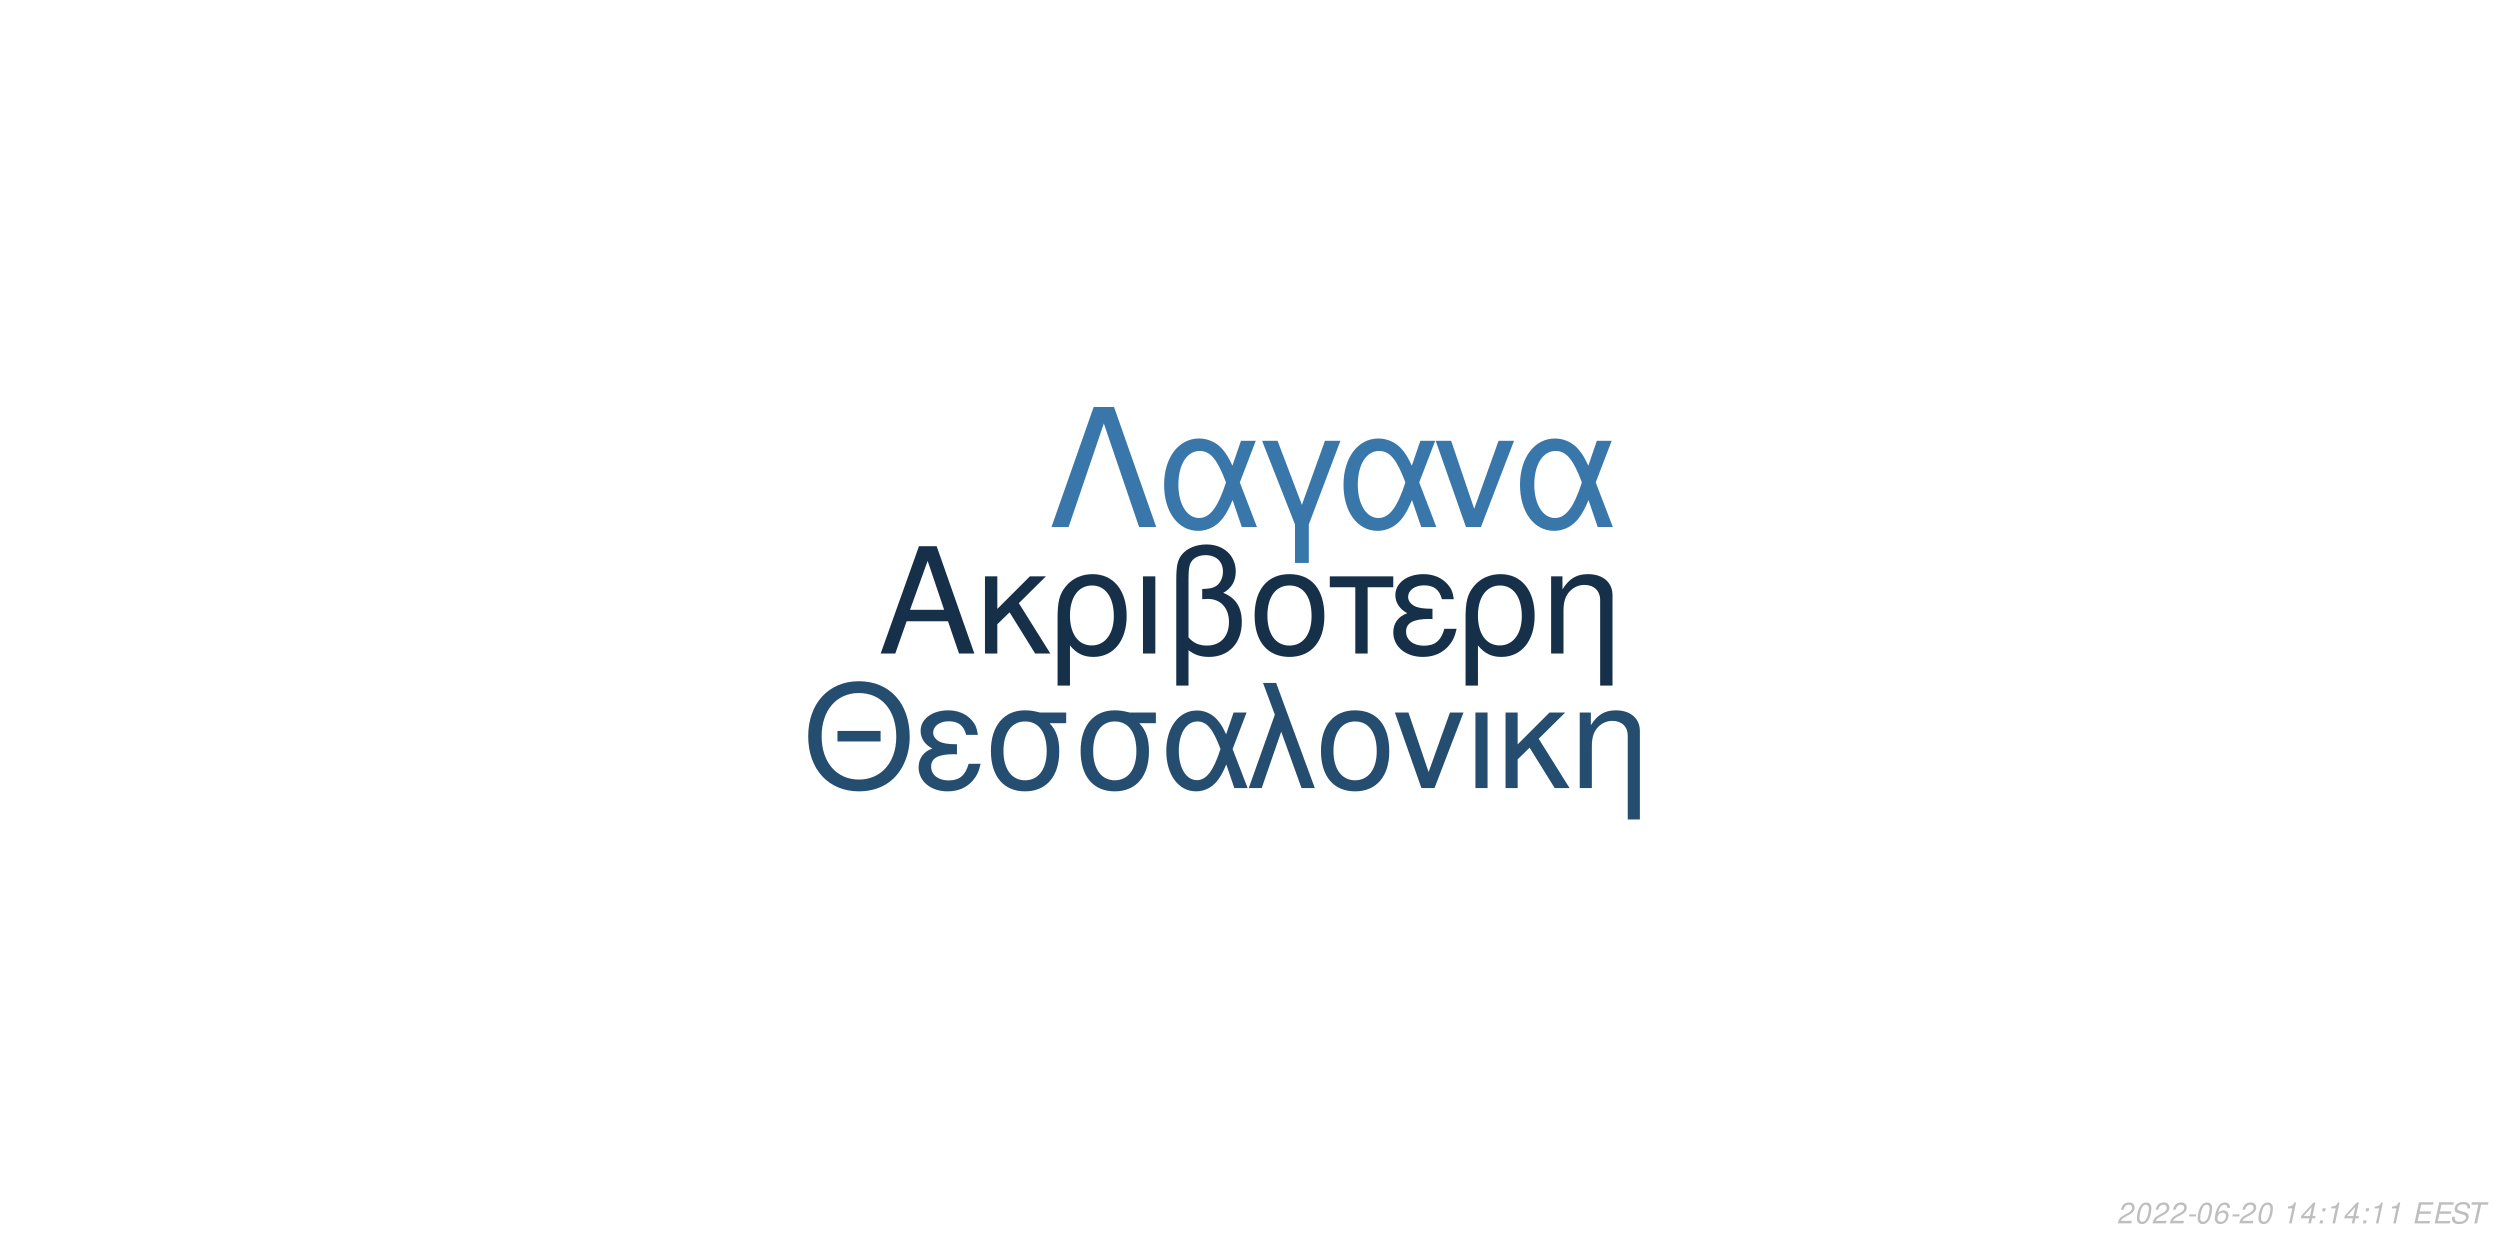
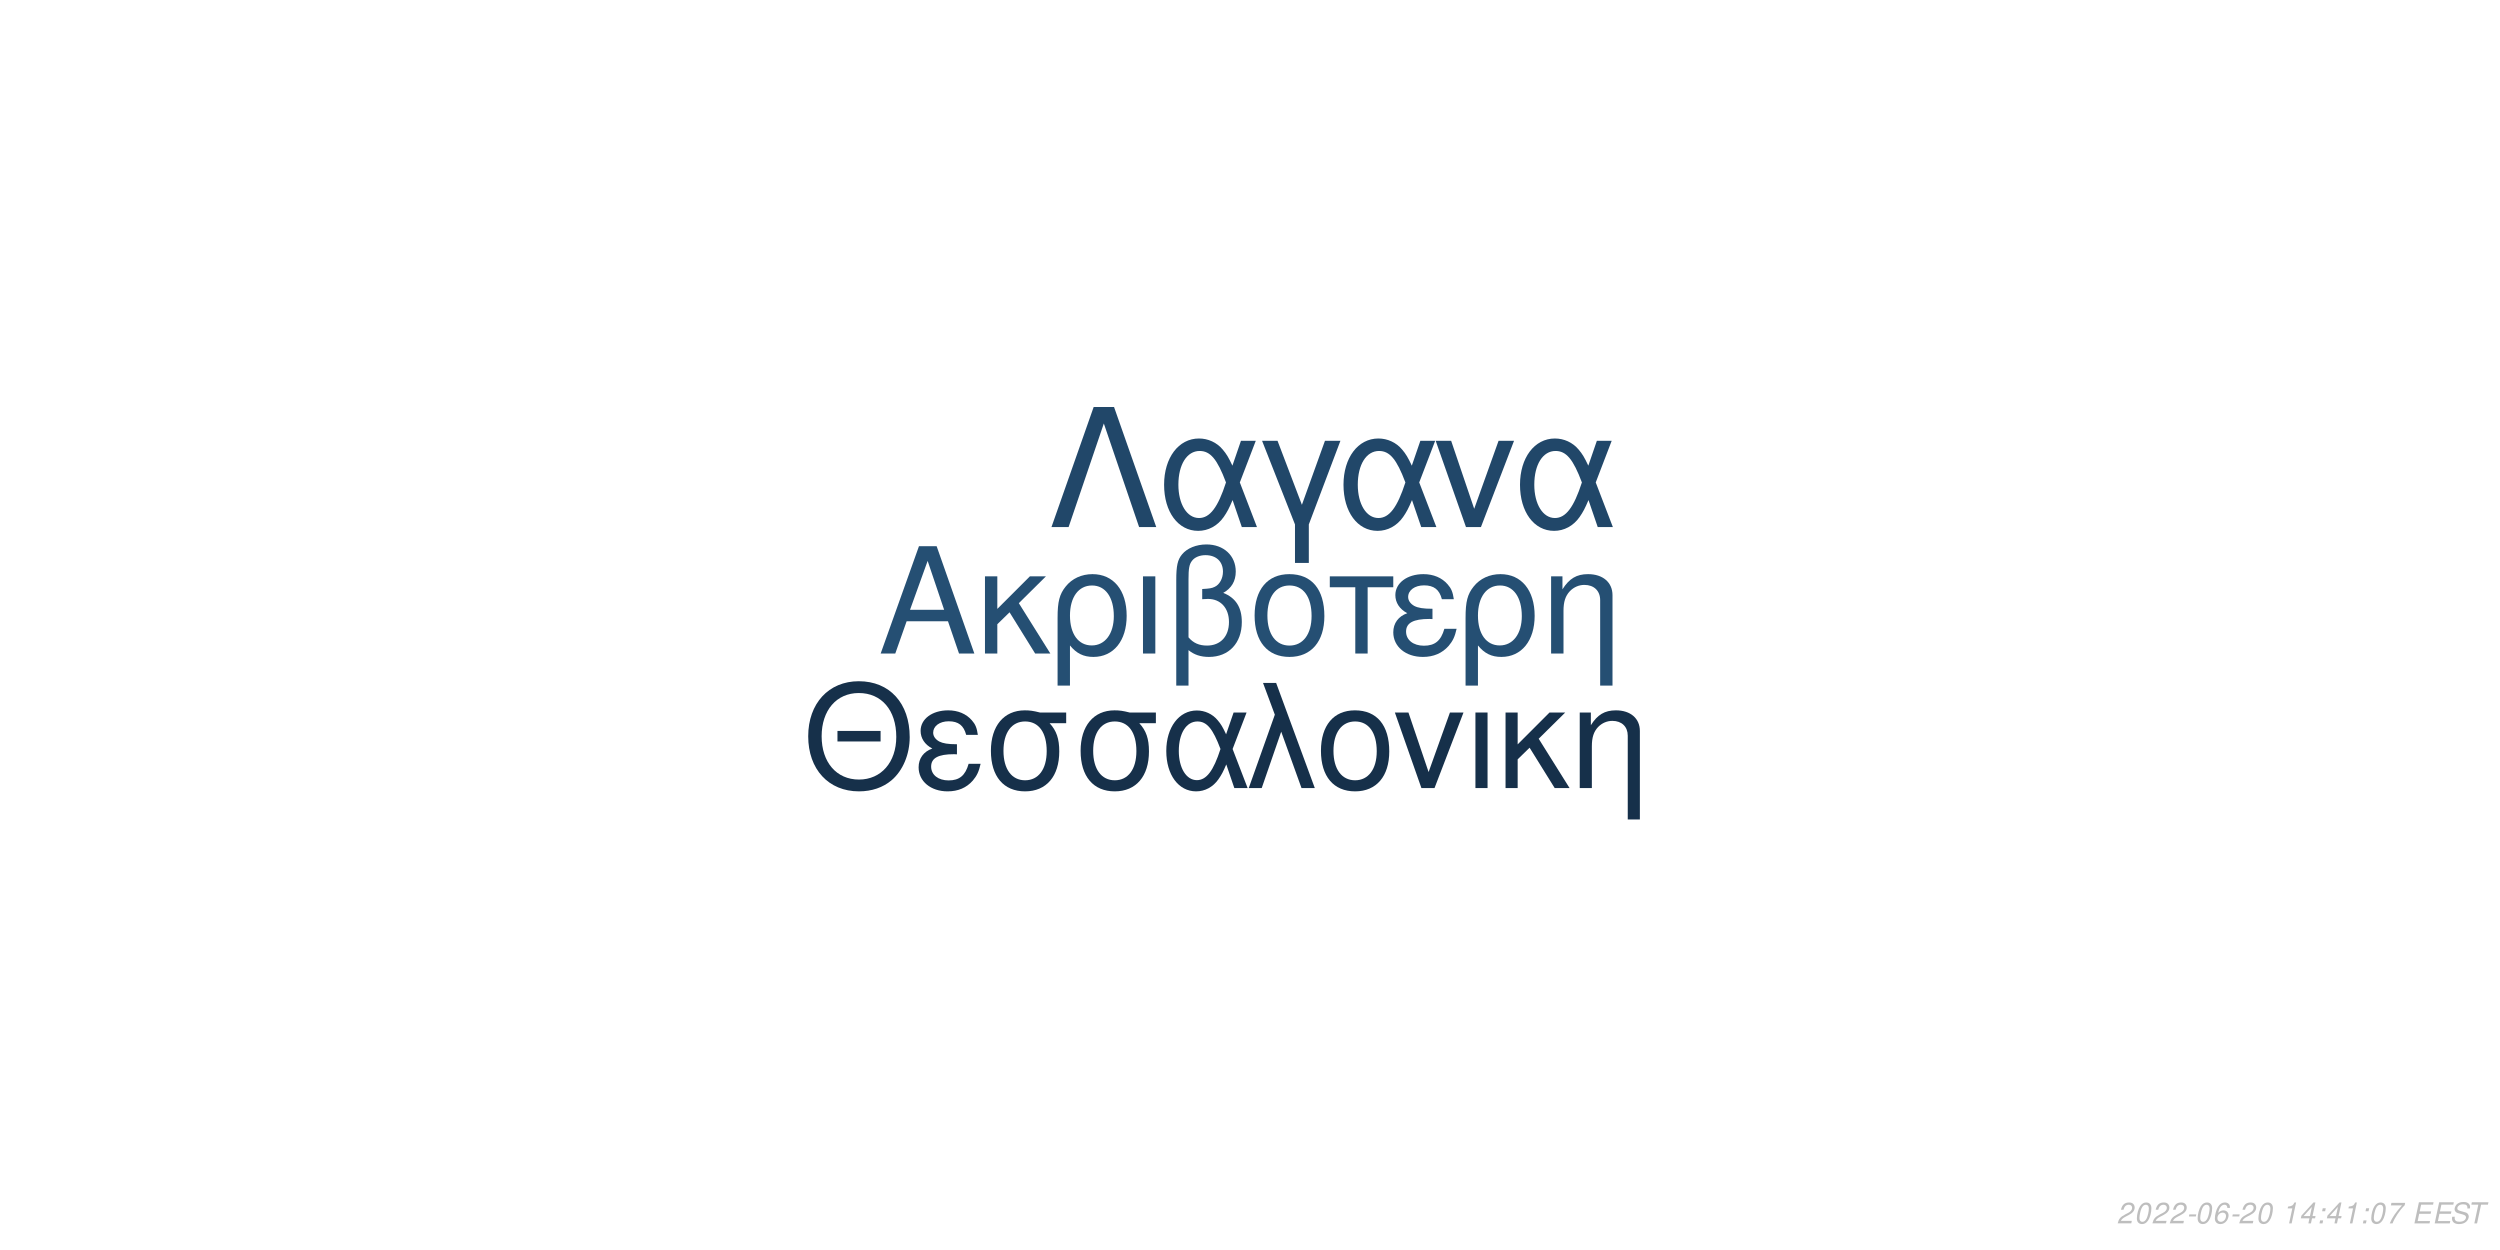
<svg xmlns="http://www.w3.org/2000/svg" xmlns:xlink="http://www.w3.org/1999/xlink" width="864pt" height="432pt" viewBox="0 0 864 432" version="1.1">
  <defs>
    <g>
      <symbol overflow="visible" id="glyph0-0">
        <path style="stroke:none;" d="" />
      </symbol>
      <symbol overflow="visible" id="glyph0-1">
        <path style="stroke:none;" d="M 24.125 -11.141 L 27.938 0 L 33.234 0 L 20.203 -37.094 L 14.094 -37.094 L 0.859 0 L 5.906 0 L 9.828 -11.141 Z M 22.797 -15.109 L 11 -15.109 L 17.094 -32.016 Z M 22.797 -15.109 " />
      </symbol>
      <symbol overflow="visible" id="glyph0-2">
        <path style="stroke:none;" d="M 7.172 -15.422 L 7.172 -26.672 L 2.906 -26.672 L 2.906 0 L 7.172 0 L 7.172 -10.125 L 11.406 -14.25 L 20.25 0 L 25.5 0 L 14.609 -17.406 L 23.969 -26.672 L 18.422 -26.672 Z M 7.172 -15.422 " />
      </symbol>
      <symbol overflow="visible" id="glyph0-3">
        <path style="stroke:none;" d="M 3 11.094 L 7.281 11.094 L 7.281 -2.797 C 9.516 -0.047 11.953 1.172 15.375 1.172 C 22.344 1.172 26.875 -4.422 26.875 -13.031 C 26.875 -21.891 22.297 -27.438 15.062 -27.438 C 11.297 -27.438 7.984 -25.906 5.797 -23.156 C 3.672 -20.516 3 -17.969 3 -12.359 Z M 14.906 -23.516 C 19.547 -23.516 22.438 -19.438 22.438 -12.922 C 22.438 -6.812 19.391 -2.797 14.812 -2.797 C 10.172 -2.797 7.281 -6.766 7.281 -13.125 C 7.281 -19.484 10.234 -23.516 14.906 -23.516 Z M 14.906 -23.516 " />
      </symbol>
      <symbol overflow="visible" id="glyph0-4">
        <path style="stroke:none;" d="M 3.516 0 L 7.781 0 L 7.781 -26.672 L 3.516 -26.672 Z M 3.516 0 " />
      </symbol>
      <symbol overflow="visible" id="glyph0-5">
        <path style="stroke:none;" d="M 4.016 11.094 L 8.25 11.094 L 8.25 -1.172 C 10.172 0.406 12.422 1.172 15.312 1.172 C 22.188 1.172 26.672 -3.609 26.672 -10.891 C 26.672 -15.984 24.578 -19.234 20.25 -20.969 C 23.109 -22.547 24.578 -25.031 24.578 -28.344 C 24.578 -33.844 20.406 -37.703 14.453 -37.703 C 10.938 -37.703 7.734 -36.391 6 -34.25 C 4.484 -32.422 4.016 -30.328 4.016 -25.391 Z M 8.25 -25.656 C 8.25 -29.359 8.5 -30.844 9.469 -32.062 C 10.375 -33.281 12.156 -34 14.094 -34 C 17.812 -34 20.156 -31.812 20.156 -28.297 C 20.156 -25.953 18.984 -23.812 17.297 -23.047 C 16.281 -22.547 15.469 -22.438 12.984 -22.297 L 12.984 -18.781 C 13.734 -18.828 14.344 -18.875 14.969 -18.875 C 19.344 -18.875 22.234 -15.719 22.234 -10.891 C 22.234 -5.906 19.281 -2.75 14.656 -2.75 C 11.953 -2.75 9.922 -3.609 8.25 -5.594 Z M 8.25 -25.656 " />
      </symbol>
      <symbol overflow="visible" id="glyph0-6">
        <path style="stroke:none;" d="M 14.094 -27.438 C 6.562 -27.438 2.094 -22.094 2.094 -13.125 C 2.094 -4.125 6.562 1.172 14.141 1.172 C 21.672 1.172 26.203 -4.172 26.203 -12.922 C 26.203 -22.188 21.828 -27.438 14.094 -27.438 Z M 14.141 -23.516 C 18.938 -23.516 21.781 -19.594 21.781 -12.984 C 21.781 -6.672 18.828 -2.75 14.141 -2.75 C 9.422 -2.75 6.516 -6.672 6.516 -13.125 C 6.516 -19.594 9.422 -23.516 14.141 -23.516 Z M 14.141 -23.516 " />
      </symbol>
      <symbol overflow="visible" id="glyph0-7">
        <path style="stroke:none;" d="M 7.891 0 L 12.156 0 L 12.156 -22.906 L 21.016 -22.906 L 21.016 -26.672 L -0.922 -26.672 L -0.922 -22.906 L 7.891 -22.906 Z M 7.891 0 " />
      </symbol>
      <symbol overflow="visible" id="glyph0-8">
        <path style="stroke:none;" d="M 14.562 -15.469 C 11.344 -15.469 9.562 -15.781 8.297 -16.438 C 6.922 -17.203 6.156 -18.328 6.156 -19.547 C 6.156 -21.891 8.453 -23.562 11.656 -23.562 C 15.062 -23.562 16.953 -22.094 17.812 -18.781 L 21.938 -18.781 C 21.578 -21.266 21.062 -22.5 19.797 -23.922 C 17.812 -26.203 14.906 -27.438 11.453 -27.438 C 5.797 -27.438 1.734 -24.375 1.734 -20.203 C 1.734 -17.609 3.156 -15.375 5.859 -13.938 C 2.797 -12.875 1.016 -10.484 1.016 -7.328 C 1.016 -2.391 5.297 1.172 11.25 1.172 C 14.969 1.172 17.906 -0.109 20.156 -2.641 C 21.578 -4.328 22.297 -5.797 22.906 -8.547 L 18.672 -8.547 C 17.5 -4.422 15.422 -2.703 11.609 -2.703 C 7.938 -2.703 5.438 -4.688 5.438 -7.578 C 5.438 -10.578 7.938 -11.953 13.484 -11.953 C 13.641 -11.953 14.094 -11.953 14.562 -11.906 Z M 14.562 -15.469 " />
      </symbol>
      <symbol overflow="visible" id="glyph0-9">
        <path style="stroke:none;" d="M 3.562 -26.672 L 3.562 0 L 7.844 0 L 7.844 -14.703 C 7.844 -17.906 8.5 -19.891 10.031 -21.531 C 11.406 -22.953 13.188 -23.719 15.062 -23.719 C 18.375 -23.719 20.516 -21.672 20.516 -18.469 L 20.516 11.094 L 24.781 11.094 L 24.781 -20.156 C 24.781 -24.578 21.469 -27.438 16.328 -27.438 C 12.359 -27.438 9.828 -25.906 7.484 -22.188 L 7.484 -26.672 Z M 3.562 -26.672 " />
      </symbol>
      <symbol overflow="visible" id="glyph1-0">
        <path style="stroke:none;" d="" />
      </symbol>
      <symbol overflow="visible" id="glyph1-1">
        <path style="stroke:none;" d="M 26.859 -19.734 L 11.953 -19.734 L 11.953 -16.094 L 26.859 -16.094 Z M 19.328 -36.922 C 8.922 -36.922 1.844 -29.25 1.844 -17.891 C 1.844 -6.484 8.875 1.141 19.391 1.141 C 23.812 1.141 27.703 -0.203 30.641 -2.688 C 34.578 -6.031 36.922 -11.656 36.922 -17.594 C 36.922 -29.297 30 -36.922 19.328 -36.922 Z M 19.328 -32.844 C 27.203 -32.844 32.281 -26.906 32.281 -17.688 C 32.281 -8.922 27.062 -2.938 19.391 -2.938 C 11.609 -2.938 6.484 -8.922 6.484 -17.891 C 6.484 -26.859 11.609 -32.844 19.328 -32.844 Z M 19.328 -32.844 " />
      </symbol>
      <symbol overflow="visible" id="glyph1-2">
        <path style="stroke:none;" d="M 14.25 -15.141 C 11.109 -15.141 9.375 -15.453 8.125 -16.094 C 6.781 -16.844 6.031 -17.938 6.031 -19.141 C 6.031 -21.422 8.266 -23.078 11.406 -23.078 C 14.75 -23.078 16.594 -21.625 17.438 -18.391 L 21.469 -18.391 C 21.125 -20.828 20.625 -22.031 19.391 -23.422 C 17.438 -25.656 14.594 -26.859 11.219 -26.859 C 5.688 -26.859 1.688 -23.875 1.688 -19.781 C 1.688 -17.234 3.094 -15.047 5.734 -13.656 C 2.734 -12.609 1 -10.266 1 -7.172 C 1 -2.344 5.188 1.141 11.016 1.141 C 14.656 1.141 17.547 -0.094 19.734 -2.594 C 21.125 -4.234 21.828 -5.688 22.422 -8.375 L 18.281 -8.375 C 17.141 -4.328 15.094 -2.641 11.359 -2.641 C 7.766 -2.641 5.328 -4.578 5.328 -7.422 C 5.328 -10.359 7.766 -11.703 13.203 -11.703 C 13.359 -11.703 13.797 -11.703 14.25 -11.656 Z M 14.25 -15.141 " />
      </symbol>
      <symbol overflow="visible" id="glyph1-3">
        <path style="stroke:none;" d="M 29 -26.109 L 19.938 -26.109 C 17.594 -26.703 16.438 -26.859 14.703 -26.859 C 7.469 -26.859 2.984 -21.469 2.984 -12.859 C 2.984 -4.031 7.375 1.141 14.797 1.141 C 22.172 1.141 26.609 -4.078 26.609 -12.656 C 26.609 -17.047 25.656 -19.828 23.266 -22.422 L 29 -22.422 Z M 14.797 -23.016 C 19.531 -23.016 22.266 -19.234 22.266 -12.75 C 22.266 -6.531 19.438 -2.688 14.797 -2.688 C 10.172 -2.688 7.328 -6.531 7.328 -12.859 C 7.328 -19.188 10.172 -23.016 14.797 -23.016 Z M 14.797 -23.016 " />
      </symbol>
      <symbol overflow="visible" id="glyph1-4">
        <path style="stroke:none;" d="M 29.344 -26.109 L 24.859 -26.109 L 22.266 -18.578 C 21.125 -21.031 20.484 -22.125 19.328 -23.469 C 17.547 -25.609 14.906 -26.812 12.156 -26.812 C 5.984 -26.812 1.594 -20.984 1.594 -12.812 C 1.594 -4.578 5.828 1.141 11.906 1.141 C 14.953 1.141 17.734 -0.344 19.625 -3.047 C 20.672 -4.531 21.281 -5.688 22.328 -8.172 L 25.109 0 L 29.703 0 L 24.516 -13.5 Z M 20.328 -13.5 C 17.891 -5.922 15.453 -2.734 12.156 -2.734 C 8.516 -2.734 5.922 -6.922 5.922 -12.812 C 5.922 -18.938 8.516 -23.016 12.359 -23.016 C 15.594 -23.016 17.688 -20.531 20.328 -13.5 Z M 20.328 -13.5 " />
      </symbol>
      <symbol overflow="visible" id="glyph1-5">
        <path style="stroke:none;" d="M 1.094 0 L 5.578 0 L 12.312 -19.484 L 19.328 0 L 23.922 0 L 10.562 -36.328 L 6.031 -36.328 L 10.109 -25.359 Z M 1.094 0 " />
      </symbol>
      <symbol overflow="visible" id="glyph1-6">
        <path style="stroke:none;" d="M 13.797 -26.859 C 6.422 -26.859 2.047 -21.625 2.047 -12.859 C 2.047 -4.031 6.422 1.141 13.859 1.141 C 21.234 1.141 25.656 -4.078 25.656 -12.656 C 25.656 -21.719 21.375 -26.859 13.797 -26.859 Z M 13.859 -23.016 C 18.531 -23.016 21.328 -19.188 21.328 -12.703 C 21.328 -6.531 18.438 -2.688 13.859 -2.688 C 9.219 -2.688 6.375 -6.531 6.375 -12.859 C 6.375 -19.188 9.219 -23.016 13.859 -23.016 Z M 13.859 -23.016 " />
      </symbol>
      <symbol overflow="visible" id="glyph1-7">
        <path style="stroke:none;" d="M 14.297 0 L 24.312 -26.109 L 19.625 -26.109 L 12.25 -5.531 L 5.281 -26.109 L 0.594 -26.109 L 9.766 0 Z M 14.297 0 " />
      </symbol>
      <symbol overflow="visible" id="glyph1-8">
        <path style="stroke:none;" d="M 3.438 0 L 7.625 0 L 7.625 -26.109 L 3.438 -26.109 Z M 3.438 0 " />
      </symbol>
      <symbol overflow="visible" id="glyph1-9">
        <path style="stroke:none;" d="M 7.031 -15.094 L 7.031 -26.109 L 2.844 -26.109 L 2.844 0 L 7.031 0 L 7.031 -9.922 L 11.156 -13.953 L 19.828 0 L 24.969 0 L 14.297 -17.047 L 23.469 -26.109 L 18.031 -26.109 Z M 7.031 -15.094 " />
      </symbol>
      <symbol overflow="visible" id="glyph1-10">
        <path style="stroke:none;" d="M 3.484 -26.109 L 3.484 0 L 7.672 0 L 7.672 -14.406 C 7.672 -17.547 8.328 -19.484 9.812 -21.078 C 11.156 -22.469 12.906 -23.219 14.75 -23.219 C 17.984 -23.219 20.078 -21.234 20.078 -18.094 L 20.078 10.859 L 24.266 10.859 L 24.266 -19.734 C 24.266 -24.062 21.031 -26.859 16 -26.859 C 12.109 -26.859 9.609 -25.359 7.328 -21.719 L 7.328 -26.109 Z M 3.484 -26.109 " />
      </symbol>
      <symbol overflow="visible" id="glyph2-0">
        <path style="stroke:none;" d="" />
      </symbol>
      <symbol overflow="visible" id="glyph2-1">
        <path style="stroke:none;" d="M 22.531 -41.484 L 15.484 -41.484 L 0.906 0 L 6.828 0 L 19 -35.797 L 31.188 0 L 37.109 0 Z M 22.531 -41.484 " />
      </symbol>
      <symbol overflow="visible" id="glyph2-2">
        <path style="stroke:none;" d="M 33.516 -29.812 L 28.391 -29.812 L 25.438 -21.219 C 24.125 -24.016 23.391 -25.266 22.078 -26.797 C 20.031 -29.25 17.016 -30.609 13.891 -30.609 C 6.828 -30.609 1.828 -23.953 1.828 -14.625 C 1.828 -5.234 6.656 1.312 13.594 1.312 C 17.078 1.312 20.266 -0.391 22.422 -3.469 C 23.609 -5.172 24.297 -6.484 25.5 -9.328 L 28.688 0 L 33.922 0 L 28 -15.422 Z M 23.219 -15.422 C 20.422 -6.766 17.641 -3.125 13.891 -3.125 C 9.734 -3.125 6.766 -7.906 6.766 -14.625 C 6.766 -21.625 9.734 -26.297 14.109 -26.297 C 17.812 -26.297 20.203 -23.453 23.219 -15.422 Z M 23.219 -15.422 " />
      </symbol>
      <symbol overflow="visible" id="glyph2-3">
        <path style="stroke:none;" d="M 12.062 12.406 L 16.844 12.406 L 16.844 -0.906 L 27.766 -29.812 L 22.422 -29.812 L 14.453 -7.688 L 6.031 -29.812 L 0.688 -29.812 L 12.062 -0.906 Z M 12.062 12.406 " />
      </symbol>
      <symbol overflow="visible" id="glyph2-4">
        <path style="stroke:none;" d="M 16.328 0 L 27.766 -29.812 L 22.422 -29.812 L 14 -6.312 L 6.031 -29.812 L 0.688 -29.812 L 11.156 0 Z M 16.328 0 " />
      </symbol>
      <symbol overflow="visible" id="glyph3-0">
        <path style="stroke:none;" d="" />
      </symbol>
      <symbol overflow="visible" id="glyph3-1">
        <path style="stroke:none;" d="M 5.234 -0.875 L 1.469 -0.875 C 1.641 -1.375 2.203 -1.891 3.109 -2.344 L 4.234 -2.938 C 5.562 -3.625 6.219 -4.469 6.219 -5.484 C 6.219 -5.938 6.062 -6.359 5.797 -6.656 C 5.469 -7.047 4.984 -7.234 4.312 -7.234 C 2.766 -7.234 1.891 -6.453 1.484 -4.734 L 2.375 -4.734 C 2.484 -5.188 2.609 -5.484 2.797 -5.75 C 3.094 -6.203 3.609 -6.453 4.188 -6.453 C 4.891 -6.453 5.344 -6.031 5.344 -5.375 C 5.344 -4.703 4.859 -4.094 4.016 -3.656 L 2.984 -3.125 C 1.234 -2.188 0.797 -1.656 0.344 -0.016 L 5.047 -0.016 Z M 5.234 -0.875 " />
      </symbol>
      <symbol overflow="visible" id="glyph3-2">
        <path style="stroke:none;" d="M 4.203 -7.234 C 3.375 -7.234 2.688 -6.812 2.125 -5.984 C 1.484 -5.047 0.984 -3.188 0.984 -1.734 C 0.984 -1.109 1.172 -0.562 1.484 -0.266 C 1.797 0.047 2.281 0.234 2.766 0.234 C 3.625 0.234 4.281 -0.156 4.859 -1.016 C 5.516 -1.953 6 -3.797 6 -5.266 C 6 -6.5 5.328 -7.234 4.203 -7.234 Z M 4.094 -6.453 C 4.734 -6.453 5.125 -5.984 5.125 -5.156 C 5.125 -4.203 4.781 -2.625 4.406 -1.812 C 3.984 -0.938 3.516 -0.547 2.875 -0.547 C 2.25 -0.547 1.875 -1.031 1.875 -1.828 C 1.875 -2.797 2.203 -4.344 2.594 -5.203 C 2.984 -6.047 3.453 -6.453 4.094 -6.453 Z M 4.094 -6.453 " />
      </symbol>
      <symbol overflow="visible" id="glyph3-3">
        <path style="stroke:none;" d="M 3.516 -3.125 L 1.125 -3.125 L 0.969 -2.406 L 3.359 -2.406 Z M 3.516 -3.125 " />
      </symbol>
      <symbol overflow="visible" id="glyph3-4">
        <path style="stroke:none;" d="M 6.125 -5.344 L 6.141 -5.625 C 6.141 -6.609 5.453 -7.234 4.391 -7.234 C 3.438 -7.234 2.641 -6.719 2.016 -5.703 C 1.422 -4.781 0.938 -2.953 0.938 -1.688 C 0.938 -0.516 1.688 0.234 2.859 0.234 C 3.703 0.234 4.438 -0.156 5 -0.875 C 5.406 -1.422 5.672 -2.156 5.672 -2.766 C 5.672 -3.812 4.969 -4.5 3.906 -4.5 C 3.234 -4.5 2.672 -4.234 2.094 -3.625 C 2.406 -5.375 3.234 -6.453 4.25 -6.453 C 4.703 -6.453 5.062 -6.234 5.172 -5.844 C 5.203 -5.719 5.234 -5.578 5.25 -5.344 Z M 3.656 -3.734 C 4.344 -3.734 4.797 -3.281 4.797 -2.625 C 4.797 -1.469 3.984 -0.547 2.984 -0.547 C 2.297 -0.547 1.812 -1.047 1.812 -1.766 C 1.812 -2.859 2.625 -3.734 3.656 -3.734 Z M 3.656 -3.734 " />
      </symbol>
      <symbol overflow="visible" id="glyph3-5">
        <path style="stroke:none;" d="" />
      </symbol>
      <symbol overflow="visible" id="glyph3-6">
        <path style="stroke:none;" d="M 3.703 -5.188 L 2.594 0 L 3.469 0 L 5.016 -7.234 L 4.438 -7.234 C 3.906 -6.156 3.688 -6.016 2.234 -5.812 L 2.109 -5.188 Z M 3.703 -5.188 " />
      </symbol>
      <symbol overflow="visible" id="glyph3-7">
        <path style="stroke:none;" d="M 3.625 -1.75 L 3.266 0 L 4.141 0 L 4.516 -1.75 L 5.562 -1.75 L 5.734 -2.531 L 4.688 -2.531 L 5.688 -7.234 L 5.016 -7.234 L 0.844 -2.672 L 0.641 -1.75 Z M 3.797 -2.531 L 1.594 -2.531 L 4.469 -5.703 Z M 3.797 -2.531 " />
      </symbol>
      <symbol overflow="visible" id="glyph3-8">
        <path style="stroke:none;" d="M 2.359 -1.031 L 1.312 -1.031 L 1.094 0 L 2.141 0 Z M 3.266 -5.234 L 2.219 -5.234 L 2 -4.203 L 3.047 -4.203 Z M 3.266 -5.234 " />
      </symbol>
      <symbol overflow="visible" id="glyph3-9">
+         <path style="stroke:none;" d="M 6.703 -7.094 L 1.953 -7.094 L 1.766 -6.219 L 5.594 -6.219 C 3.344 -3.688 2.266 -2.109 1.375 0 L 2.344 0 C 3.031 -1.906 4.828 -4.594 6.547 -6.281 Z M 6.703 -7.094 " />
+       </symbol>
+       <symbol overflow="visible" id="glyph3-10">
        <path style="stroke:none;" d="M 2.547 -3.312 L 6.5 -3.312 L 6.688 -4.141 L 2.719 -4.141 L 3.219 -6.469 L 7.344 -6.469 L 7.516 -7.297 L 2.453 -7.297 L 0.906 0 L 6.125 0 L 6.297 -0.812 L 2.016 -0.812 Z M 2.547 -3.312 " />
      </symbol>
-       <symbol overflow="visible" id="glyph3-10">
+       <symbol overflow="visible" id="glyph3-11">
        <path style="stroke:none;" d="M 7.062 -5.156 C 7.125 -5.438 7.141 -5.562 7.141 -5.703 C 7.141 -6.156 6.938 -6.594 6.594 -6.891 C 6.188 -7.25 5.656 -7.406 4.875 -7.406 C 3.844 -7.406 3.047 -7.125 2.5 -6.562 C 2.094 -6.141 1.781 -5.438 1.781 -4.922 C 1.781 -4.297 2.219 -3.766 2.891 -3.562 L 4.594 -3.094 C 5.406 -2.859 5.734 -2.578 5.734 -2.094 C 5.734 -1.781 5.547 -1.406 5.266 -1.141 C 4.844 -0.766 4.266 -0.578 3.453 -0.578 C 2.328 -0.578 1.812 -0.984 1.812 -1.906 C 1.812 -2.047 1.812 -2.125 1.844 -2.312 L 0.984 -2.312 C 0.906 -2.062 0.891 -1.906 0.891 -1.688 C 0.891 -0.484 1.797 0.234 3.297 0.234 C 4.359 0.234 5.234 -0.062 5.812 -0.609 C 6.344 -1.078 6.688 -1.797 6.688 -2.375 C 6.688 -2.641 6.609 -2.906 6.453 -3.156 C 6.234 -3.5 5.938 -3.703 5.469 -3.828 L 3.75 -4.312 C 2.984 -4.547 2.734 -4.734 2.734 -5.188 C 2.734 -5.547 2.875 -5.844 3.188 -6.109 C 3.547 -6.438 4.031 -6.594 4.703 -6.594 C 5.266 -6.594 5.688 -6.484 5.906 -6.297 C 6.094 -6.125 6.219 -5.797 6.219 -5.516 C 6.219 -5.422 6.203 -5.344 6.188 -5.156 Z M 7.062 -5.156 " />
      </symbol>
-       <symbol overflow="visible" id="glyph3-11">
+       <symbol overflow="visible" id="glyph3-12">
        <path style="stroke:none;" d="M 4.938 -6.469 L 7.312 -6.469 L 7.484 -7.297 L 1.75 -7.297 L 1.578 -6.469 L 3.984 -6.469 L 2.609 0 L 3.547 0 Z M 4.938 -6.469 " />
      </symbol>
    </g>
  </defs>
  <g id="surface1">
    <rect x="0" y="0" width="864" height="432" style="fill:rgb(100%,100%,100%);fill-opacity:1;stroke:none;" />
-     <g style="fill:rgb(8.627%,18.824%,29.02%);fill-opacity:1;">
+     <g style="fill:rgb(14.51%,30.98%,45.098%);fill-opacity:1;">
      <use xlink:href="#glyph0-1" x="303.5" y="225.861" />
      <use xlink:href="#glyph0-2" x="337.5" y="225.861" />
      <use xlink:href="#glyph0-3" x="362.5" y="225.861" />
      <use xlink:href="#glyph0-4" x="391.5" y="225.861" />
      <use xlink:href="#glyph0-5" x="402.5" y="225.861" />
      <use xlink:href="#glyph0-6" x="431.5" y="225.861" />
      <use xlink:href="#glyph0-7" x="460.5" y="225.861" />
      <use xlink:href="#glyph0-8" x="480.5" y="225.861" />
      <use xlink:href="#glyph0-3" x="503.5" y="225.861" />
      <use xlink:href="#glyph0-9" x="532.5" y="225.861" />
    </g>
-     <g style="fill:rgb(14.118%,30.196%,43.922%);fill-opacity:1;">
+     <g style="fill:rgb(8.627%,18.824%,29.02%);fill-opacity:1;">
      <use xlink:href="#glyph1-1" x="277.473" y="272.354" />
      <use xlink:href="#glyph1-2" x="316.473" y="272.354" />
      <use xlink:href="#glyph1-3" x="339.473" y="272.354" />
      <use xlink:href="#glyph1-3" x="370.473" y="272.354" />
      <use xlink:href="#glyph1-4" x="401.473" y="272.354" />
      <use xlink:href="#glyph1-5" x="430.473" y="272.354" />
      <use xlink:href="#glyph1-6" x="454.473" y="272.354" />
      <use xlink:href="#glyph1-7" x="481.473" y="272.354" />
      <use xlink:href="#glyph1-8" x="506.473" y="272.354" />
      <use xlink:href="#glyph1-9" x="517.473" y="272.354" />
      <use xlink:href="#glyph1-10" x="542.473" y="272.354" />
    </g>
-     <g style="fill:rgb(22.353%,46.667%,66.667%);fill-opacity:1;">
+     <g style="fill:rgb(12.941%,27.843%,41.176%);fill-opacity:1;">
      <use xlink:href="#glyph2-1" x="362.484" y="182.152" />
      <use xlink:href="#glyph2-2" x="400.484" y="182.152" />
      <use xlink:href="#glyph2-3" x="435.484" y="182.152" />
      <use xlink:href="#glyph2-2" x="462.484" y="182.152" />
      <use xlink:href="#glyph2-4" x="495.484" y="182.152" />
      <use xlink:href="#glyph2-2" x="523.484" y="182.152" />
    </g>
    <g style="fill:rgb(74.51%,74.51%,74.51%);fill-opacity:1;">
      <use xlink:href="#glyph3-1" x="731.52" y="422.81" />
      <use xlink:href="#glyph3-2" x="737.52" y="422.81" />
      <use xlink:href="#glyph3-1" x="743.52" y="422.81" />
      <use xlink:href="#glyph3-1" x="749.52" y="422.81" />
      <use xlink:href="#glyph3-3" x="755.52" y="422.81" />
      <use xlink:href="#glyph3-2" x="758.52" y="422.81" />
      <use xlink:href="#glyph3-4" x="764.52" y="422.81" />
      <use xlink:href="#glyph3-3" x="770.52" y="422.81" />
      <use xlink:href="#glyph3-1" x="773.52" y="422.81" />
      <use xlink:href="#glyph3-2" x="779.52" y="422.81" />
      <use xlink:href="#glyph3-5" x="785.52" y="422.81" />
      <use xlink:href="#glyph3-6" x="788.52" y="422.81" />
      <use xlink:href="#glyph3-7" x="794.52" y="422.81" />
      <use xlink:href="#glyph3-8" x="800.52" y="422.81" />
-       <use xlink:href="#glyph3-6" x="803.52" y="422.81" />
-       <use xlink:href="#glyph3-7" x="809.52" y="422.81" />
+       <use xlink:href="#glyph3-7" x="803.52" y="422.81" />
+       <use xlink:href="#glyph3-6" x="809.52" y="422.81" />
      <use xlink:href="#glyph3-8" x="815.52" y="422.81" />
-       <use xlink:href="#glyph3-6" x="818.52" y="422.81" />
-       <use xlink:href="#glyph3-6" x="824.52" y="422.81" />
+       <use xlink:href="#glyph3-2" x="818.52" y="422.81" />
+       <use xlink:href="#glyph3-9" x="824.52" y="422.81" />
      <use xlink:href="#glyph3-5" x="830.52" y="422.81" />
-       <use xlink:href="#glyph3-9" x="833.52" y="422.81" />
-       <use xlink:href="#glyph3-9" x="840.52" y="422.81" />
-       <use xlink:href="#glyph3-10" x="846.52" y="422.81" />
-       <use xlink:href="#glyph3-11" x="852.52" y="422.81" />
+       <use xlink:href="#glyph3-10" x="833.52" y="422.81" />
+       <use xlink:href="#glyph3-10" x="840.52" y="422.81" />
+       <use xlink:href="#glyph3-11" x="846.52" y="422.81" />
+       <use xlink:href="#glyph3-12" x="852.52" y="422.81" />
    </g>
  </g>
</svg>
